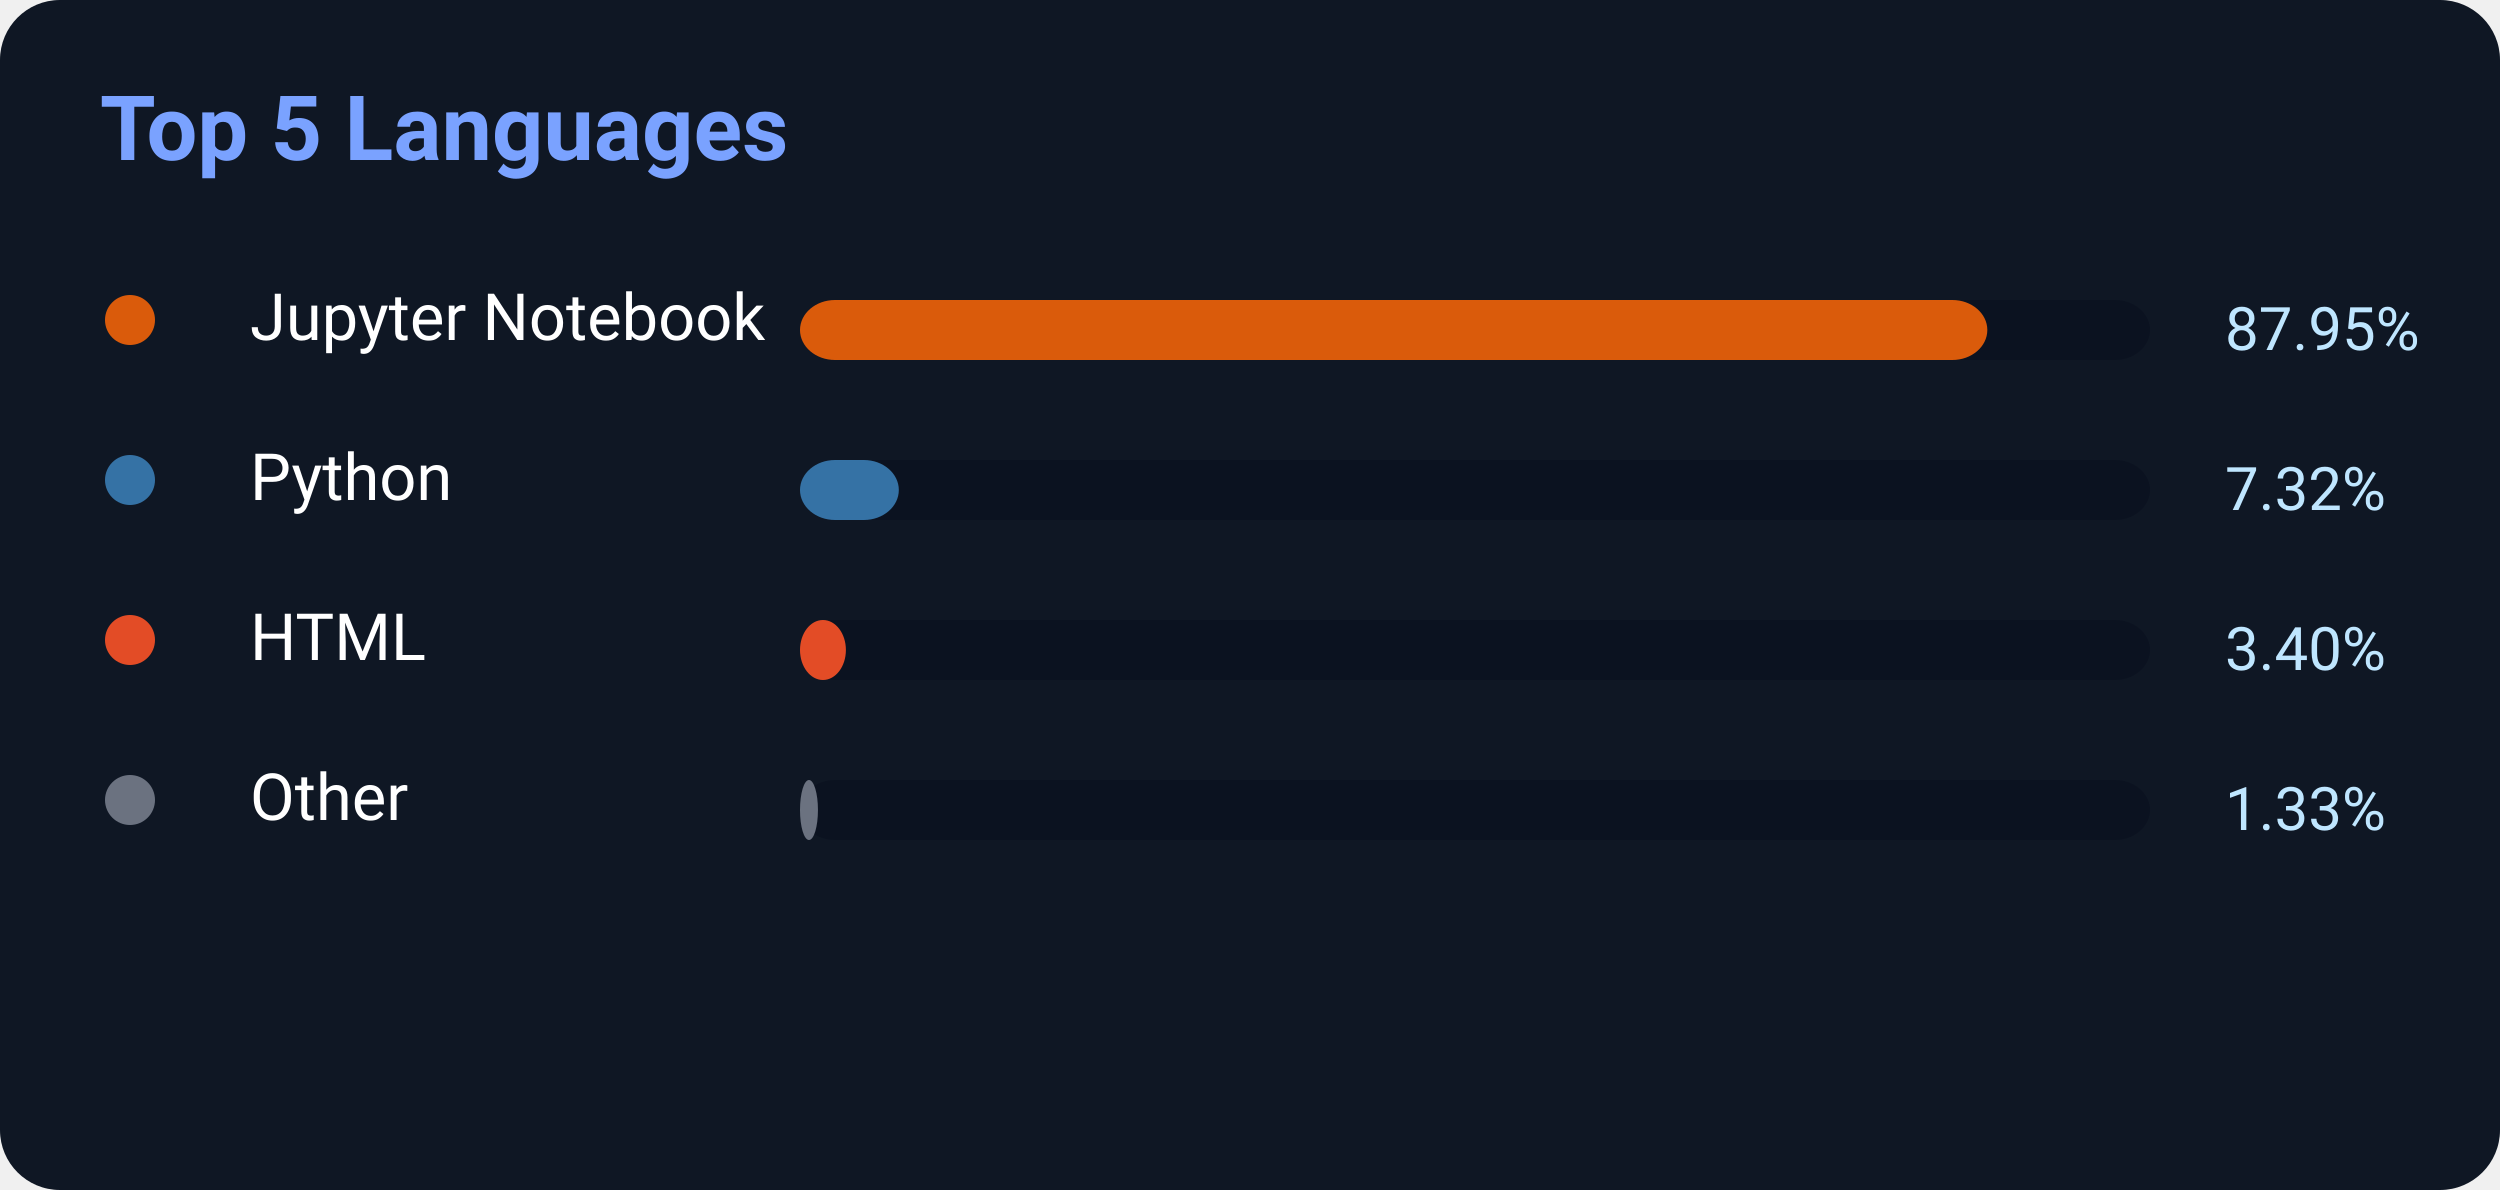
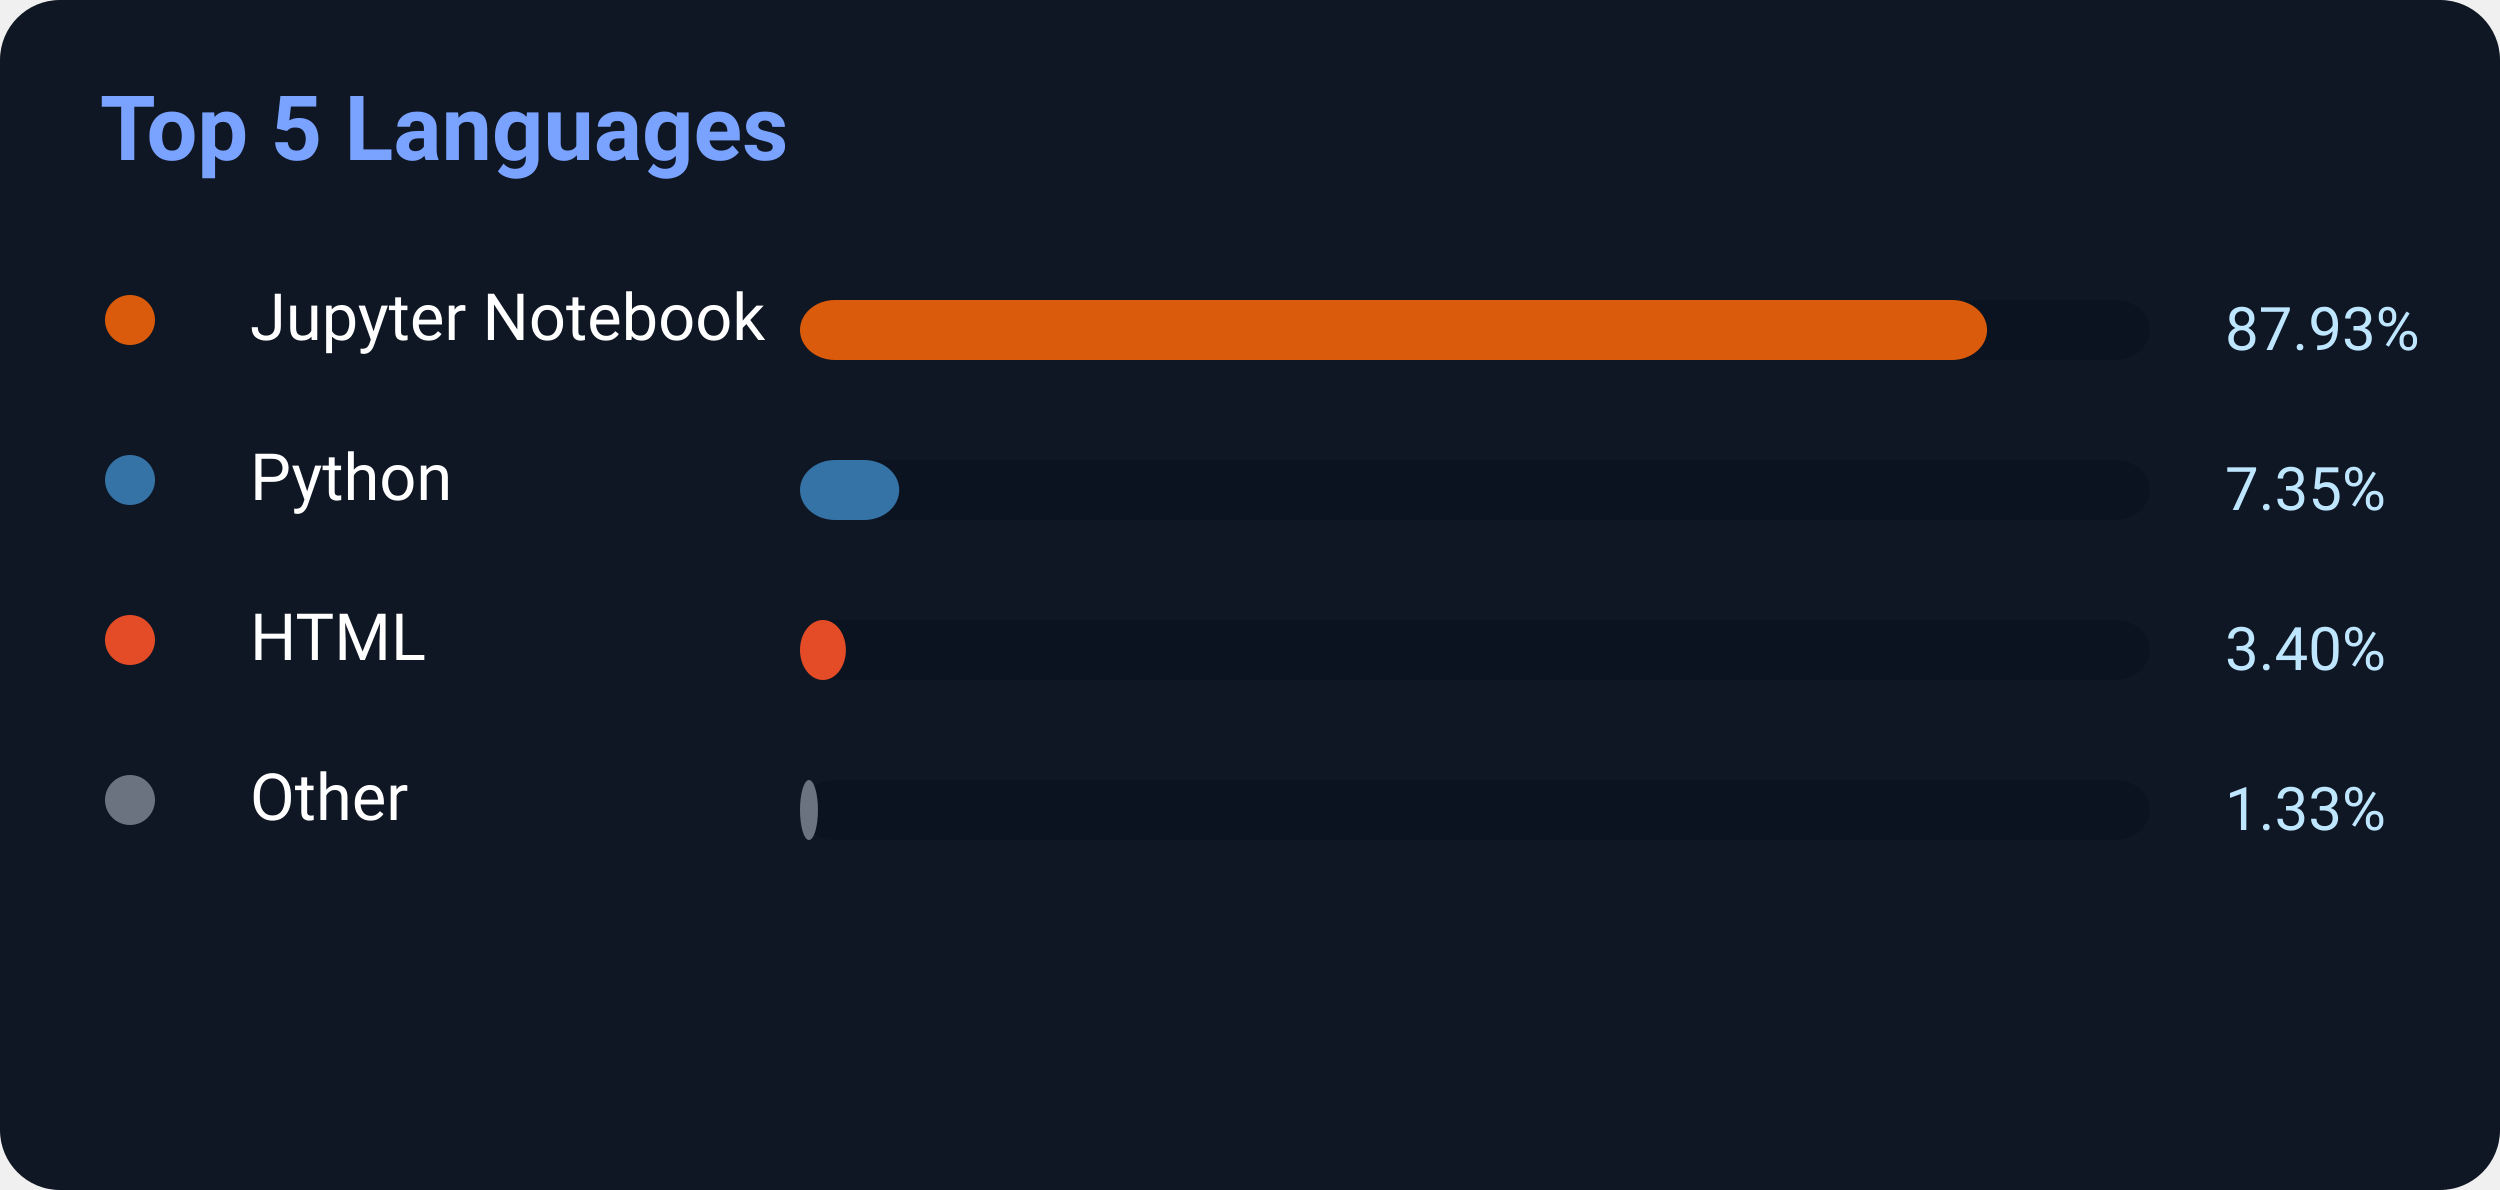
<svg xmlns="http://www.w3.org/2000/svg" width="500" height="238">
  <rect width="500" height="238" rx="12" fill="#0f1724" />
  <text x="20" y="32" fill="#7aa2ff" font-size="18" font-weight="700" font-family="Segoe UI,Roboto,Helvetica,Arial">
    Top 5 Languages
</text>
  <circle cx="26" cy="64" r="5" fill="#DA5B0B" />
  <text x="50" y="68" fill="white" font-size="13" font-family="Segoe UI,Roboto,Helvetica,Arial">Jupyter Notebook</text>
  <rect x="160" y="60" width="270" height="12" rx="7" fill="#0b1220" />
-   <rect x="160" y="60" width="237.465" height="12" rx="7" fill="#DA5B0B" />
-   <text x="445" y="70" fill="#bfe6ff" font-size="12" font-family="Segoe UI,Roboto,Helvetica,Arial">87.95%</text>
+   <rect x="160" y="60" width="237.411" height="12" rx="7" fill="#DA5B0B" />
+   <text x="445" y="70" fill="#bfe6ff" font-size="12" font-family="Segoe UI,Roboto,Helvetica,Arial">87.93%</text>
  <circle cx="26" cy="96" r="5" fill="#3572A5" />
  <text x="50" y="100" fill="white" font-size="13" font-family="Segoe UI,Roboto,Helvetica,Arial">Python</text>
  <rect x="160" y="92" width="270" height="12" rx="7" fill="#0b1220" />
-   <rect x="160" y="92" width="19.764" height="12" rx="7" fill="#3572A5" />
-   <text x="445" y="102" fill="#bfe6ff" font-size="12" font-family="Segoe UI,Roboto,Helvetica,Arial">7.32%</text>
+   <rect x="160" y="92" width="19.845" height="12" rx="7" fill="#3572A5" />
+   <text x="445" y="102" fill="#bfe6ff" font-size="12" font-family="Segoe UI,Roboto,Helvetica,Arial">7.35%</text>
  <circle cx="26" cy="128" r="5" fill="#E34C26" />
  <text x="50" y="132" fill="white" font-size="13" font-family="Segoe UI,Roboto,Helvetica,Arial">HTML</text>
  <rect x="160" y="124" width="270" height="12" rx="7" fill="#0b1220" />
  <rect x="160" y="124" width="9.18" height="12" rx="7" fill="#E34C26" />
  <text x="445" y="134" fill="#bfe6ff" font-size="12" font-family="Segoe UI,Roboto,Helvetica,Arial">3.40%</text>
  <circle cx="26" cy="160" r="5" fill="#6b7280" />
  <text x="50" y="164" fill="white" font-size="13" font-family="Segoe UI,Roboto,Helvetica,Arial">Other</text>
  <rect x="160" y="156" width="270" height="12" rx="7" fill="#0b1220" />
  <rect x="160" y="156" width="3.591" height="12" rx="7" fill="#6b7280" />
  <text x="445" y="166" fill="#bfe6ff" font-size="12" font-family="Segoe UI,Roboto,Helvetica,Arial">1.33%</text>
</svg>
